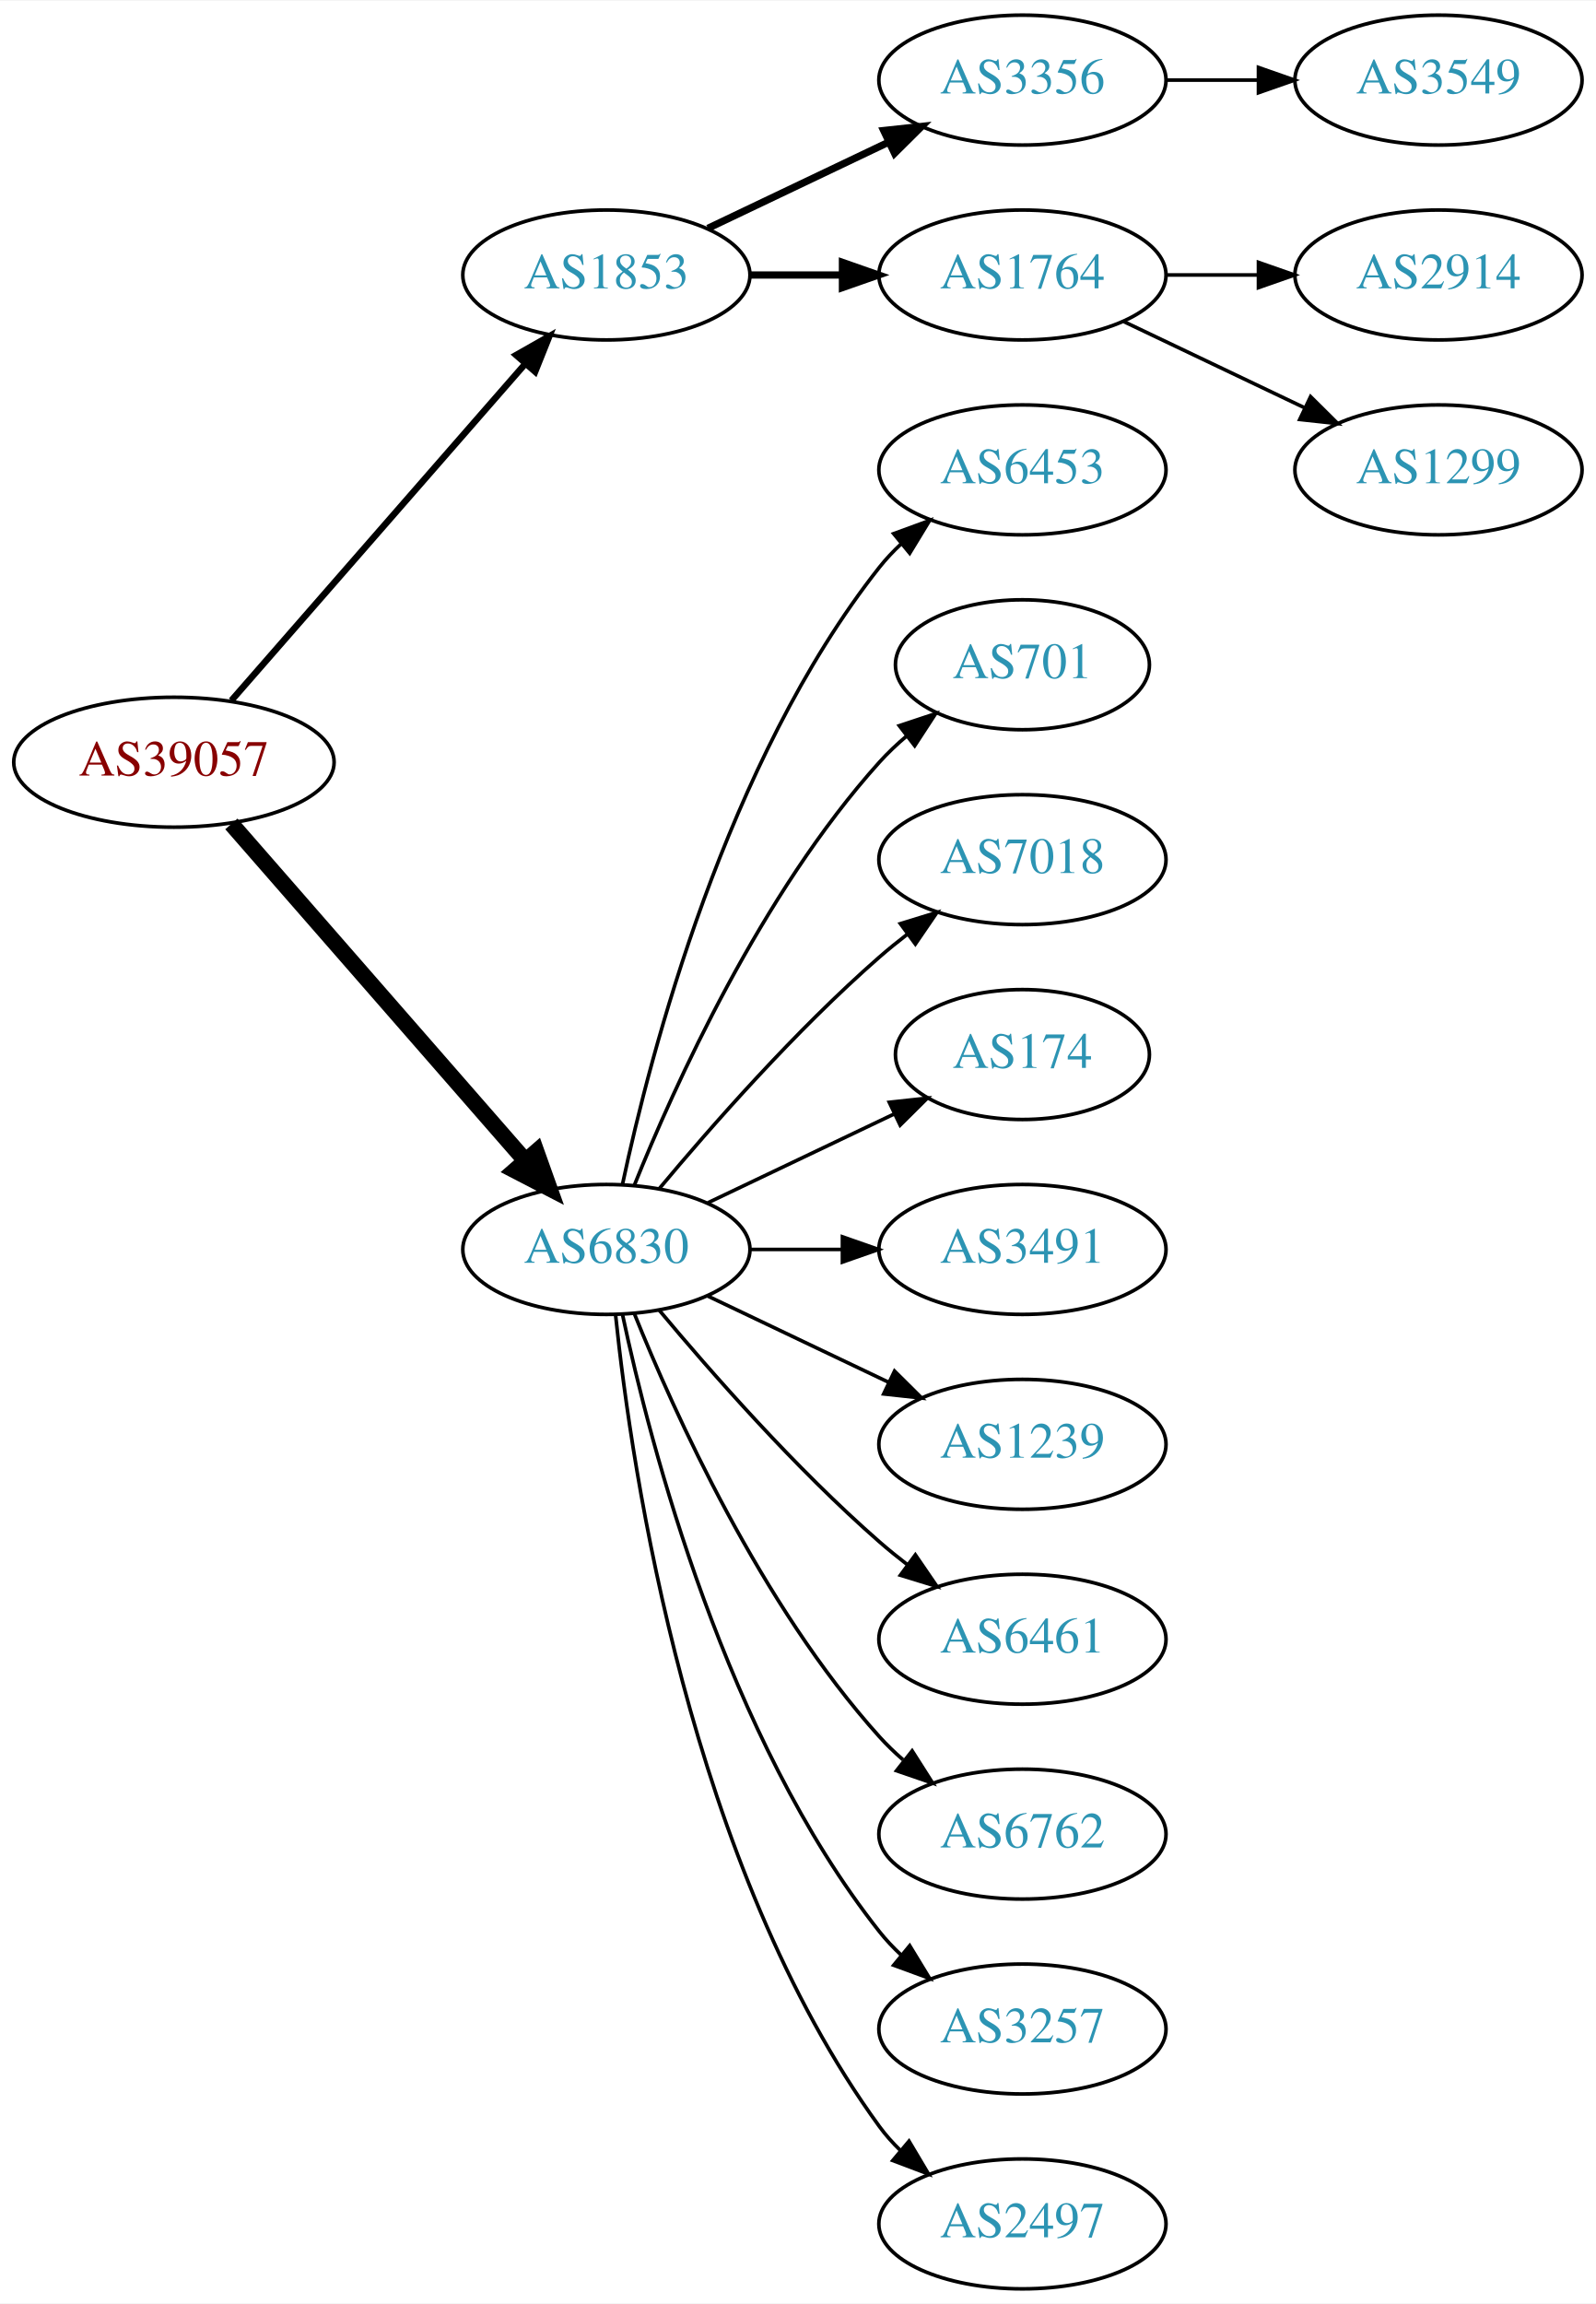
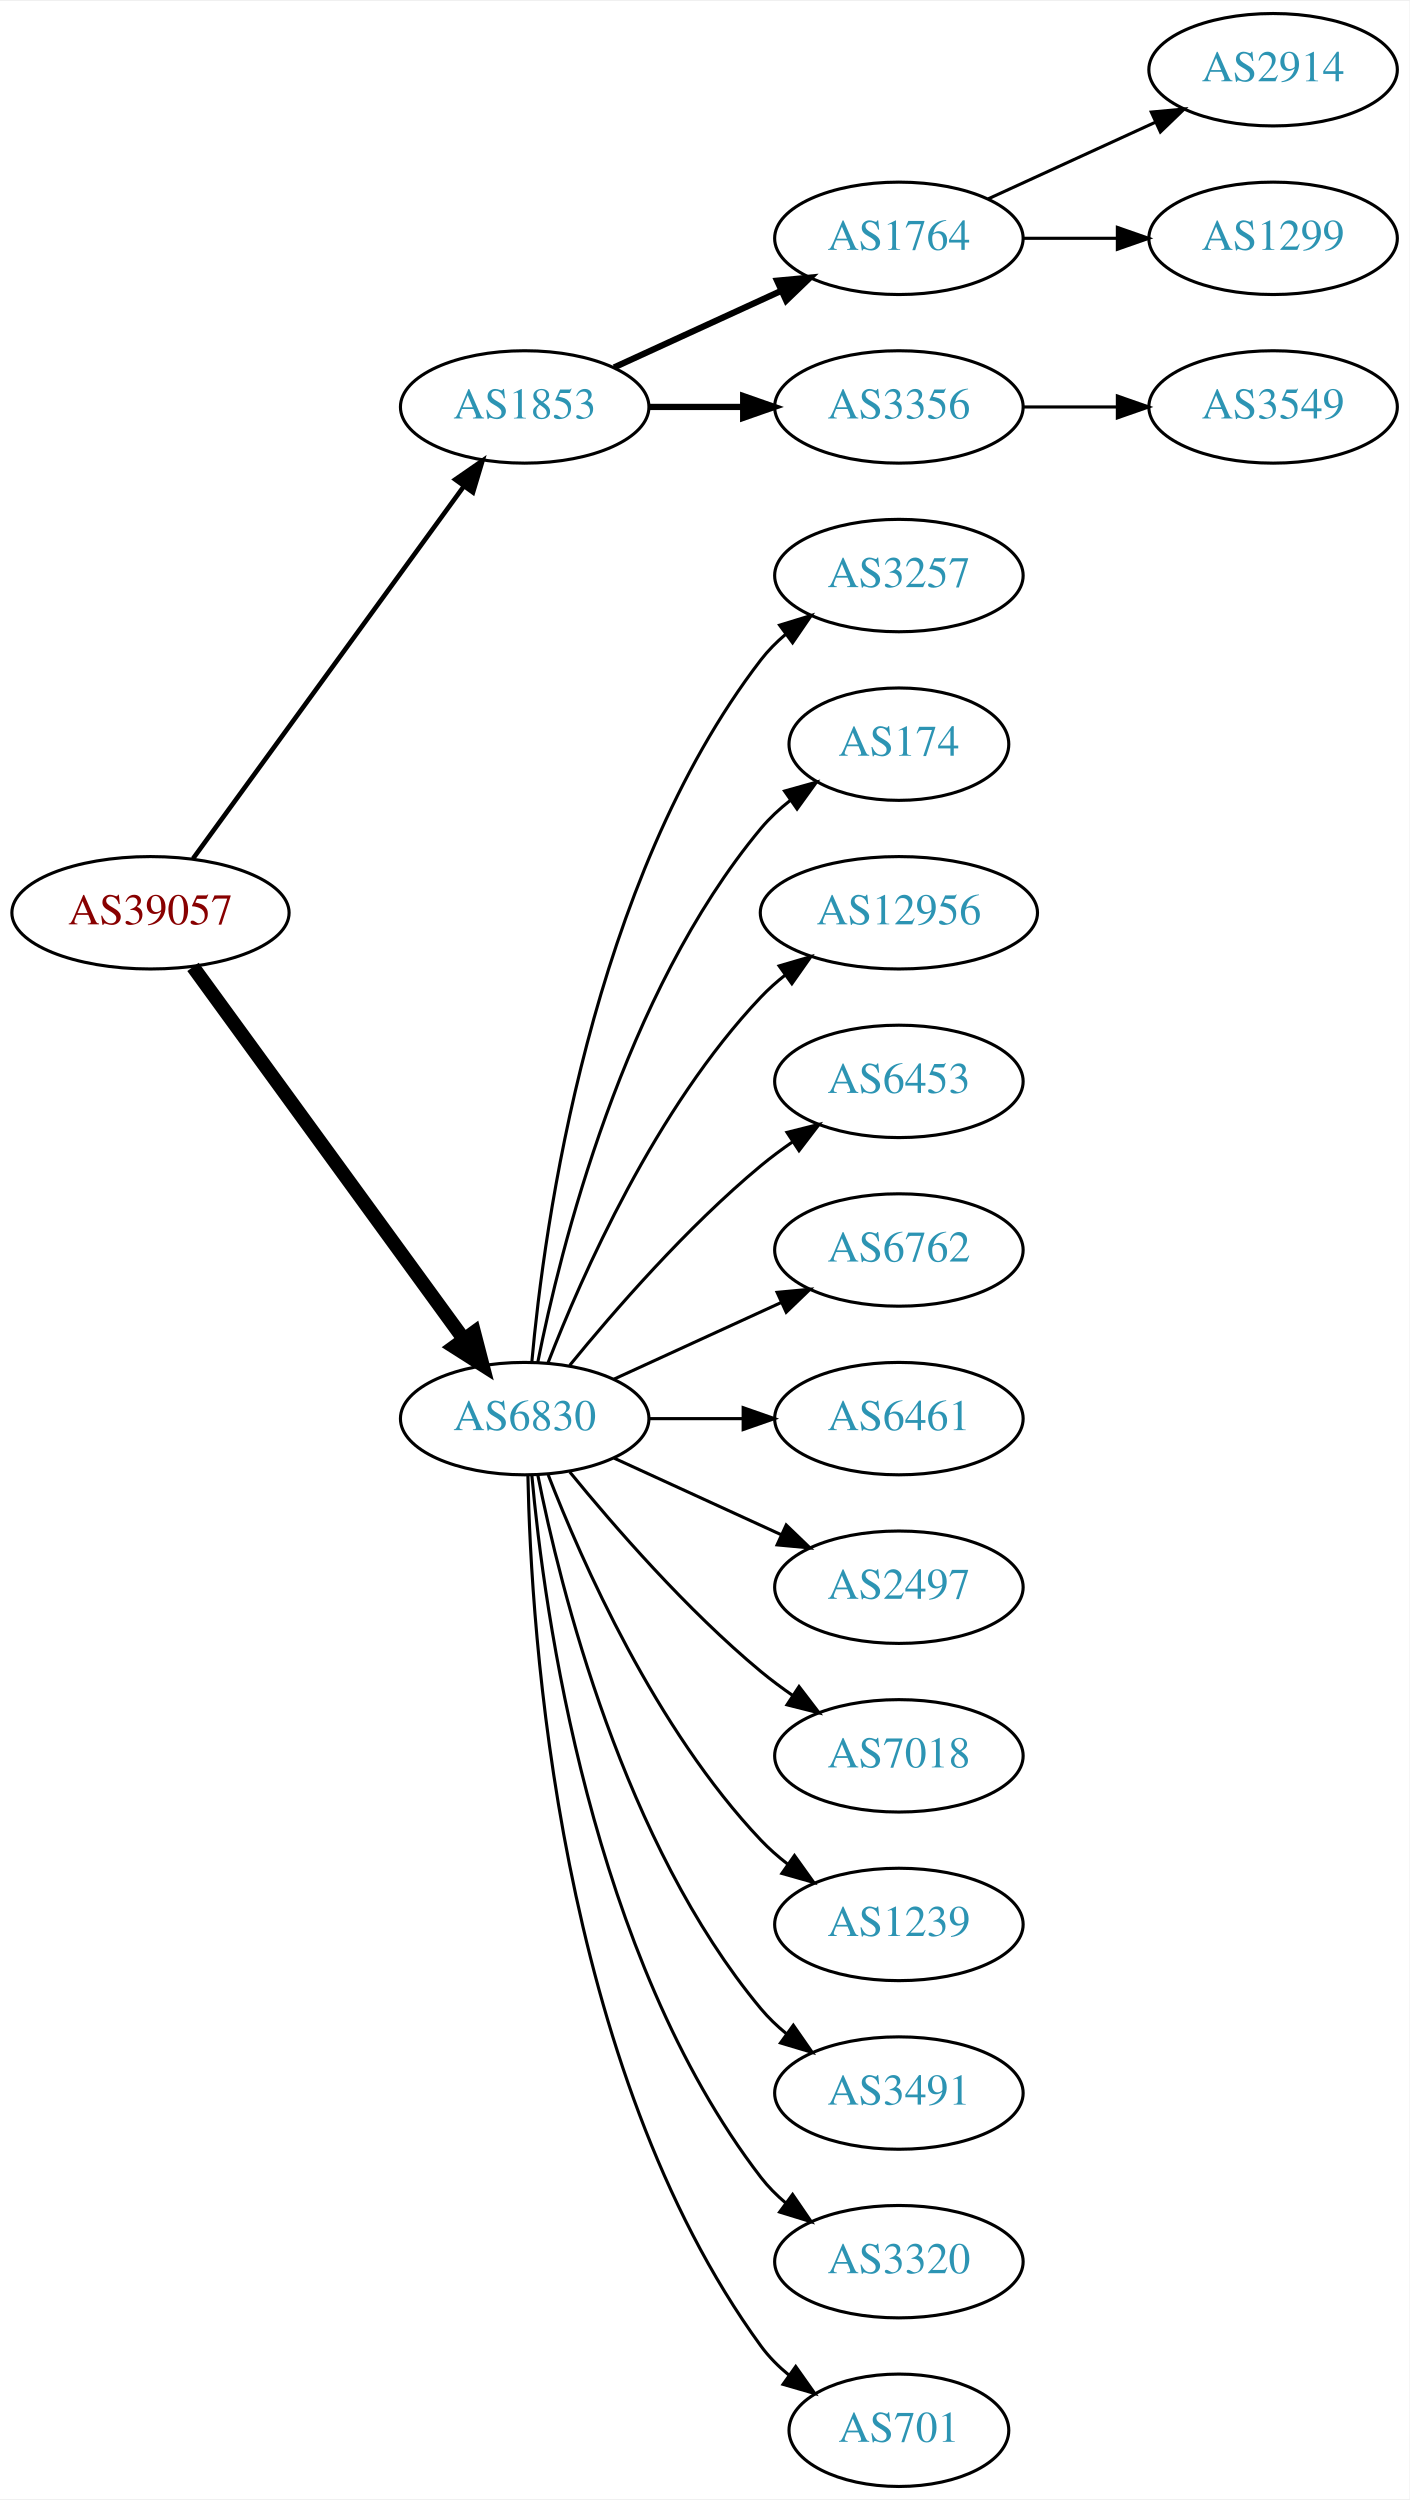
- <svg xmlns="http://www.w3.org/2000/svg" xmlns:xlink="http://www.w3.org/1999/xlink" width="442pt" height="638pt" viewBox="0.00 0.00 442.27 638.00">
-   <g id="graph0" class="graph" transform="scale(1 1) rotate(0) translate(4 634)">
-     <polygon fill="white" stroke="none" points="-4,4 -4,-634 438.271,-634 438.271,4 -4,4" />
+ <svg xmlns="http://www.w3.org/2000/svg" xmlns:xlink="http://www.w3.org/1999/xlink" width="451pt" height="800pt" viewBox="0.00 0.00 451.37 800.00">
+   <g id="graph0" class="graph" transform="scale(1 1) rotate(0) translate(4 796)">
+     <polygon fill="white" stroke="none" points="-4,4 -4,-796 447.37,-796 447.37,4 -4,4" />
    <g id="node1" class="node">
      <g id="a_node1">
        <a xlink:href="/asn/39057" xlink:title="AS39057 ~ DVT-Daten-Verarbeitung-Tirol GmbH [AT]">
-           <ellipse fill="#ffffff" stroke="black" cx="44.196" cy="-423" rx="44.393" ry="18" />
-           <text text-anchor="middle" x="44.196" y="-419.3" font-family="Times,serif" font-size="14.00" fill="#880000">AS39057</text>
+           <ellipse fill="#ffffff" stroke="black" cx="44.196" cy="-504" rx="44.393" ry="18" />
+           <text text-anchor="middle" x="44.196" y="-500.3" font-family="Times,serif" font-size="14.00" fill="#880000">AS39057</text>
        </a>
      </g>
    </g>
    <g id="node2" class="node">
      <g id="a_node2">
        <a xlink:href="/asn/1853" xlink:title="AS1853 ~ ACOnet Backbone [AT]">
-           <ellipse fill="#ffffff" stroke="black" cx="164.039" cy="-558" rx="39.794" ry="18" />
-           <text text-anchor="middle" x="164.039" y="-554.3" font-family="Times,serif" font-size="14.00" fill="#2c94b3">AS1853</text>
+           <ellipse fill="#ffffff" stroke="black" cx="164.039" cy="-666" rx="39.794" ry="18" />
+           <text text-anchor="middle" x="164.039" y="-662.3" font-family="Times,serif" font-size="14.00" fill="#2c94b3">AS1853</text>
        </a>
      </g>
    </g>
    <g id="edge1" class="edge">
-       <path fill="none" stroke="black" stroke-width="1.8" d="M60.121,-440.098C80.663,-463.631 117.782,-506.155 141.379,-533.187" />
-       <polygon fill="black" stroke="black" stroke-width="1.8" points="139.022,-535.809 148.235,-541.041 144.296,-531.206 139.022,-535.809" />
+       <path fill="none" stroke="black" stroke-width="1.5" d="M57.807,-521.337C78.628,-549.96 120.29,-607.233 144.479,-640.486" />
+       <polygon fill="black" stroke="black" stroke-width="1.5" points="141.805,-642.76 150.518,-648.788 147.466,-638.642 141.805,-642.76" />
    </g>
    <g id="node3" class="node">
      <g id="a_node3">
        <a xlink:href="/asn/6830" xlink:title="AS6830 ~ LGI-UPC [AT]">
-           <ellipse fill="#ffffff" stroke="black" cx="164.039" cy="-288" rx="39.794" ry="18" />
-           <text text-anchor="middle" x="164.039" y="-284.3" font-family="Times,serif" font-size="14.00" fill="#2c94b3">AS6830</text>
+           <ellipse fill="#ffffff" stroke="black" cx="164.039" cy="-342" rx="39.794" ry="18" />
+           <text text-anchor="middle" x="164.039" y="-338.3" font-family="Times,serif" font-size="14.00" fill="#2c94b3">AS6830</text>
        </a>
      </g>
    </g>
    <g id="edge2" class="edge">
-       <path fill="none" stroke="black" stroke-width="4.5" d="M60.121,-405.902C80.663,-382.369 117.782,-339.845 141.379,-312.813" />
-       <polygon fill="black" stroke="black" stroke-width="4.5" points="144.625,-315.082 148.235,-304.959 138.692,-309.903 144.625,-315.082" />
+       <path fill="none" stroke="black" stroke-width="4.5" d="M57.807,-486.663C78.628,-458.04 120.29,-400.767 144.479,-367.514" />
+       <polygon fill="black" stroke="black" stroke-width="4.5" points="147.82,-369.615 150.518,-359.212 141.451,-364.983 147.82,-369.615" />
    </g>
    <g id="node4" class="node">
      <g id="a_node4">
-         <a xlink:href="/asn/3356" xlink:title="AS3356 ~ Level 3 Parent, LLC [US]">
-           <ellipse fill="#ffffff" stroke="black" cx="279.332" cy="-612" rx="39.794" ry="18" />
-           <text text-anchor="middle" x="279.332" y="-608.3" font-family="Times,serif" font-size="14.00" fill="#2c94b3">AS3356</text>
+         <a xlink:href="/asn/1764" xlink:title="AS1764 ~ NEXTLAYER-AS [AT]">
+           <ellipse fill="#ffffff" stroke="black" cx="283.881" cy="-720" rx="39.794" ry="18" />
+           <text text-anchor="middle" x="283.881" y="-716.3" font-family="Times,serif" font-size="14.00" fill="#2c94b3">AS1764</text>
        </a>
      </g>
    </g>
    <g id="edge3" class="edge">
-       <path fill="none" stroke="black" stroke-width="2" d="M192.175,-570.934C207.169,-578.081 225.99,-587.052 242.213,-594.785" />
-       <polygon fill="black" stroke="black" stroke-width="2" points="240.884,-598.028 251.417,-599.171 243.895,-591.709 240.884,-598.028" />
+       <path fill="none" stroke="black" stroke-width="2" d="M192.667,-678.661C208.624,-685.973 228.895,-695.261 246.178,-703.181" />
+       <polygon fill="black" stroke="black" stroke-width="2" points="244.876,-706.435 255.425,-707.419 247.793,-700.071 244.876,-706.435" />
    </g>
    <g id="node5" class="node">
      <g id="a_node5">
-         <a xlink:href="/asn/1764" xlink:title="AS1764 ~ NEXTLAYER-AS [AT]">
-           <ellipse fill="#ffffff" stroke="black" cx="279.332" cy="-558" rx="39.794" ry="18" />
-           <text text-anchor="middle" x="279.332" y="-554.3" font-family="Times,serif" font-size="14.00" fill="#2c94b3">AS1764</text>
+         <a xlink:href="/asn/3356" xlink:title="AS3356 ~ Level 3 Parent, LLC [US]">
+           <ellipse fill="#ffffff" stroke="black" cx="283.881" cy="-666" rx="39.794" ry="18" />
+           <text text-anchor="middle" x="283.881" y="-662.3" font-family="Times,serif" font-size="14.00" fill="#2c94b3">AS3356</text>
        </a>
      </g>
    </g>
    <g id="edge4" class="edge">
-       <path fill="none" stroke="black" stroke-width="2" d="M203.711,-558C211.914,-558 220.678,-558 229.21,-558" />
-       <polygon fill="black" stroke="black" stroke-width="2" points="229.449,-561.5 239.449,-558 229.449,-554.5 229.449,-561.5" />
+       <path fill="none" stroke="black" stroke-width="2" d="M203.951,-666C213.505,-666 223.854,-666 233.817,-666" />
+       <polygon fill="black" stroke="black" stroke-width="2" points="234.009,-669.5 244.009,-666 234.009,-662.5 234.009,-669.5" />
    </g>
    <g id="node9" class="node">
      <g id="a_node9">
-         <a xlink:href="/asn/6453" xlink:title="AS6453 ~ TATA COMMUNICATIONS (AMERICA) INC [US]">
-           <ellipse fill="#ffffff" stroke="black" cx="279.332" cy="-504" rx="39.794" ry="18" />
-           <text text-anchor="middle" x="279.332" y="-500.3" font-family="Times,serif" font-size="14.00" fill="#2c94b3">AS6453</text>
+         <a xlink:href="/asn/3257" xlink:title="AS3257 ~ GTT [DE]">
+           <ellipse fill="#ffffff" stroke="black" cx="283.881" cy="-612" rx="39.794" ry="18" />
+           <text text-anchor="middle" x="283.881" y="-608.3" font-family="Times,serif" font-size="14.00" fill="#2c94b3">AS3257</text>
        </a>
      </g>
    </g>
    <g id="edge8" class="edge">
-       <path fill="none" stroke="black" d="M168.529,-306.16C176.16,-342.03 197.152,-423.155 239.685,-477 241.493,-479.288 243.545,-481.462 245.74,-483.51" />
-       <polygon fill="black" stroke="black" points="243.651,-486.323 253.6,-489.966 248.094,-480.914 243.651,-486.323" />
+       <path fill="none" stroke="black" d="M166.323,-360.117C170.221,-403.332 185.238,-514.131 239.685,-585 241.975,-587.981 244.695,-590.716 247.639,-593.205" />
+       <polygon fill="black" stroke="black" points="245.686,-596.113 255.816,-599.218 249.833,-590.473 245.686,-596.113" />
    </g>
    <g id="node10" class="node">
      <g id="a_node10">
-         <a xlink:href="/asn/701" xlink:title="AS701 ~ UUNET [US]">
-           <ellipse fill="#ffffff" stroke="black" cx="279.332" cy="-450" rx="35.194" ry="18" />
-           <text text-anchor="middle" x="279.332" y="-446.3" font-family="Times,serif" font-size="14.00" fill="#2c94b3">AS701</text>
+         <a xlink:href="/asn/174" xlink:title="AS174 ~ Cogent Communications [US]">
+           <ellipse fill="#ffffff" stroke="black" cx="283.881" cy="-558" rx="35.194" ry="18" />
+           <text text-anchor="middle" x="283.881" y="-554.3" font-family="Times,serif" font-size="14.00" fill="#2c94b3">AS174</text>
        </a>
      </g>
    </g>
    <g id="edge9" class="edge">
-       <path fill="none" stroke="black" d="M171.786,-305.787C182.837,-333.243 206.891,-386.578 239.685,-423 242.001,-425.572 244.606,-428.03 247.341,-430.343" />
-       <polygon fill="black" stroke="black" points="245.207,-433.117 255.264,-436.448 249.479,-427.572 245.207,-433.117" />
+       <path fill="none" stroke="black" d="M168.237,-360.073C175.401,-396.141 195.675,-478.125 239.685,-531 242.422,-534.288 245.667,-537.298 249.13,-540.017" />
+       <polygon fill="black" stroke="black" points="247.265,-542.983 257.471,-545.827 251.267,-537.239 247.265,-542.983" />
    </g>
    <g id="node11" class="node">
      <g id="a_node11">
-         <a xlink:href="/asn/7018" xlink:title="AS7018 ~ AT&amp;T Services, Inc. [US]">
-           <ellipse fill="#ffffff" stroke="black" cx="279.332" cy="-396" rx="39.794" ry="18" />
-           <text text-anchor="middle" x="279.332" y="-392.3" font-family="Times,serif" font-size="14.00" fill="#2c94b3">AS7018</text>
+         <a xlink:href="/asn/12956" xlink:title="AS12956 ~ TELXIUS [ES]">
+           <ellipse fill="#ffffff" stroke="black" cx="283.881" cy="-504" rx="44.393" ry="18" />
+           <text text-anchor="middle" x="283.881" y="-500.3" font-family="Times,serif" font-size="14.00" fill="#2c94b3">AS12956</text>
        </a>
      </g>
    </g>
    <g id="edge10" class="edge">
-       <path fill="none" stroke="black" d="M178.669,-304.817C192.951,-321.929 216.498,-348.745 239.685,-369 242.151,-371.154 244.789,-373.294 247.487,-375.372" />
-       <polygon fill="black" stroke="black" points="245.512,-378.264 255.641,-381.37 249.66,-372.625 245.512,-378.264" />
+       <path fill="none" stroke="black" d="M171.562,-359.994C182.312,-387.728 205.969,-441.429 239.685,-477 242.069,-479.515 244.736,-481.893 247.542,-484.117" />
+       <polygon fill="black" stroke="black" points="245.535,-486.985 255.704,-489.961 249.611,-481.293 245.535,-486.985" />
    </g>
    <g id="node12" class="node">
      <g id="a_node12">
-         <a xlink:href="/asn/174" xlink:title="AS174 ~ Cogent Communications [US]">
-           <ellipse fill="#ffffff" stroke="black" cx="279.332" cy="-342" rx="35.194" ry="18" />
-           <text text-anchor="middle" x="279.332" y="-338.3" font-family="Times,serif" font-size="14.00" fill="#2c94b3">AS174</text>
+         <a xlink:href="/asn/6453" xlink:title="AS6453 ~ TATA COMMUNICATIONS (AMERICA) INC [US]">
+           <ellipse fill="#ffffff" stroke="black" cx="283.881" cy="-450" rx="39.794" ry="18" />
+           <text text-anchor="middle" x="283.881" y="-446.3" font-family="Times,serif" font-size="14.00" fill="#2c94b3">AS6453</text>
        </a>
      </g>
    </g>
    <g id="edge11" class="edge">
-       <path fill="none" stroke="black" d="M192.175,-300.934C207.607,-308.29 227.092,-317.577 243.628,-325.459" />
-       <polygon fill="black" stroke="black" points="242.436,-328.768 252.969,-329.911 245.448,-322.449 242.436,-328.768" />
+       <path fill="none" stroke="black" d="M178.458,-359.065C192.572,-376.375 215.987,-403.345 239.685,-423 242.901,-425.668 246.402,-428.27 249.972,-430.741" />
+       <polygon fill="black" stroke="black" points="248.05,-433.666 258.329,-436.236 251.896,-427.817 248.05,-433.666" />
    </g>
    <g id="node13" class="node">
      <g id="a_node13">
-         <a xlink:href="/asn/3491" xlink:title="AS3491 ~ PCCW Global, Inc. [US]">
-           <ellipse fill="#ffffff" stroke="black" cx="279.332" cy="-288" rx="39.794" ry="18" />
-           <text text-anchor="middle" x="279.332" y="-284.3" font-family="Times,serif" font-size="14.00" fill="#2c94b3">AS3491</text>
+         <a xlink:href="/asn/6762" xlink:title="AS6762 ~ TELECOM ITALIA SPARKLE S.p.A. [IT]">
+           <ellipse fill="#ffffff" stroke="black" cx="283.881" cy="-396" rx="39.794" ry="18" />
+           <text text-anchor="middle" x="283.881" y="-392.3" font-family="Times,serif" font-size="14.00" fill="#2c94b3">AS6762</text>
        </a>
      </g>
    </g>
    <g id="edge12" class="edge">
-       <path fill="none" stroke="black" d="M203.711,-288C211.914,-288 220.678,-288 229.21,-288" />
-       <polygon fill="black" stroke="black" points="229.449,-291.5 239.449,-288 229.449,-284.5 229.449,-291.5" />
+       <path fill="none" stroke="black" d="M192.667,-354.661C208.624,-361.973 228.895,-371.261 246.178,-379.181" />
+       <polygon fill="black" stroke="black" points="244.876,-382.435 255.425,-383.419 247.793,-376.071 244.876,-382.435" />
    </g>
    <g id="node14" class="node">
      <g id="a_node14">
-         <a xlink:href="/asn/1239" xlink:title="AS1239 ~ Sprint [US]">
-           <ellipse fill="#ffffff" stroke="black" cx="279.332" cy="-234" rx="39.794" ry="18" />
-           <text text-anchor="middle" x="279.332" y="-230.3" font-family="Times,serif" font-size="14.00" fill="#2c94b3">AS1239</text>
+         <a xlink:href="/asn/6461" xlink:title="AS6461 ~ Zayo Bandwidth [US]">
+           <ellipse fill="#ffffff" stroke="black" cx="283.881" cy="-342" rx="39.794" ry="18" />
+           <text text-anchor="middle" x="283.881" y="-338.3" font-family="Times,serif" font-size="14.00" fill="#2c94b3">AS6461</text>
        </a>
      </g>
    </g>
    <g id="edge13" class="edge">
-       <path fill="none" stroke="black" d="M192.175,-275.066C207.169,-267.919 225.99,-258.948 242.213,-251.215" />
-       <polygon fill="black" stroke="black" points="243.895,-254.291 251.417,-246.829 240.884,-247.972 243.895,-254.291" />
+       <path fill="none" stroke="black" d="M203.951,-342C213.505,-342 223.854,-342 233.817,-342" />
+       <polygon fill="black" stroke="black" points="234.009,-345.5 244.009,-342 234.009,-338.5 234.009,-345.5" />
    </g>
    <g id="node15" class="node">
      <g id="a_node15">
-         <a xlink:href="/asn/6461" xlink:title="AS6461 ~ Zayo Bandwidth [US]">
-           <ellipse fill="#ffffff" stroke="black" cx="279.332" cy="-180" rx="39.794" ry="18" />
-           <text text-anchor="middle" x="279.332" y="-176.3" font-family="Times,serif" font-size="14.00" fill="#2c94b3">AS6461</text>
+         <a xlink:href="/asn/2497" xlink:title="AS2497 ~ Internet Initiative Japan Inc. [JP]">
+           <ellipse fill="#ffffff" stroke="black" cx="283.881" cy="-288" rx="39.794" ry="18" />
+           <text text-anchor="middle" x="283.881" y="-284.3" font-family="Times,serif" font-size="14.00" fill="#2c94b3">AS2497</text>
        </a>
      </g>
    </g>
    <g id="edge14" class="edge">
-       <path fill="none" stroke="black" d="M178.669,-271.183C192.951,-254.071 216.498,-227.255 239.685,-207 242.151,-204.846 244.789,-202.706 247.487,-200.628" />
-       <polygon fill="black" stroke="black" points="249.66,-203.375 255.641,-194.63 245.512,-197.736 249.66,-203.375" />
+       <path fill="none" stroke="black" d="M192.667,-329.339C208.624,-322.027 228.895,-312.739 246.178,-304.819" />
+       <polygon fill="black" stroke="black" points="247.793,-307.929 255.425,-300.581 244.876,-301.565 247.793,-307.929" />
    </g>
    <g id="node16" class="node">
      <g id="a_node16">
-         <a xlink:href="/asn/6762" xlink:title="AS6762 ~ TELECOM ITALIA SPARKLE S.p.A. [IT]">
-           <ellipse fill="#ffffff" stroke="black" cx="279.332" cy="-126" rx="39.794" ry="18" />
-           <text text-anchor="middle" x="279.332" y="-122.3" font-family="Times,serif" font-size="14.00" fill="#2c94b3">AS6762</text>
+         <a xlink:href="/asn/7018" xlink:title="AS7018 ~ AT&amp;T Services, Inc. [US]">
+           <ellipse fill="#ffffff" stroke="black" cx="283.881" cy="-234" rx="39.794" ry="18" />
+           <text text-anchor="middle" x="283.881" y="-230.3" font-family="Times,serif" font-size="14.00" fill="#2c94b3">AS7018</text>
        </a>
      </g>
    </g>
    <g id="edge15" class="edge">
-       <path fill="none" stroke="black" d="M171.786,-270.213C182.837,-242.757 206.891,-189.422 239.685,-153 241.688,-150.776 243.906,-148.637 246.239,-146.603" />
-       <polygon fill="black" stroke="black" points="248.769,-149.065 254.458,-140.127 244.437,-143.567 248.769,-149.065" />
+       <path fill="none" stroke="black" d="M178.458,-324.935C192.572,-307.625 215.987,-280.655 239.685,-261 242.901,-258.332 246.402,-255.73 249.972,-253.259" />
+       <polygon fill="black" stroke="black" points="251.896,-256.183 258.329,-247.764 248.05,-250.334 251.896,-256.183" />
    </g>
    <g id="node17" class="node">
      <g id="a_node17">
-         <a xlink:href="/asn/3257" xlink:title="AS3257 ~ GTT [DE]">
-           <ellipse fill="#ffffff" stroke="black" cx="279.332" cy="-72" rx="39.794" ry="18" />
-           <text text-anchor="middle" x="279.332" y="-68.3" font-family="Times,serif" font-size="14.00" fill="#2c94b3">AS3257</text>
+         <a xlink:href="/asn/1239" xlink:title="AS1239 ~ Sprint [US]">
+           <ellipse fill="#ffffff" stroke="black" cx="283.881" cy="-180" rx="39.794" ry="18" />
+           <text text-anchor="middle" x="283.881" y="-176.3" font-family="Times,serif" font-size="14.00" fill="#2c94b3">AS1239</text>
        </a>
      </g>
    </g>
    <g id="edge16" class="edge">
-       <path fill="none" stroke="black" d="M168.529,-269.84C176.16,-233.97 197.152,-152.845 239.685,-99 241.493,-96.712 243.545,-94.538 245.74,-92.49" />
-       <polygon fill="black" stroke="black" points="248.094,-95.086 253.6,-86.034 243.651,-89.677 248.094,-95.086" />
+       <path fill="none" stroke="black" d="M171.562,-324.006C182.312,-296.272 205.969,-242.571 239.685,-207 242.271,-204.272 245.188,-201.706 248.257,-199.323" />
+       <polygon fill="black" stroke="black" points="250.435,-202.07 256.605,-193.457 246.411,-196.342 250.435,-202.07" />
    </g>
    <g id="node18" class="node">
      <g id="a_node18">
-         <a xlink:href="/asn/2497" xlink:title="AS2497 ~ Internet Initiative Japan Inc. [JP]">
-           <ellipse fill="#ffffff" stroke="black" cx="279.332" cy="-18" rx="39.794" ry="18" />
-           <text text-anchor="middle" x="279.332" y="-14.3" font-family="Times,serif" font-size="14.00" fill="#2c94b3">AS2497</text>
+         <a xlink:href="/asn/3491" xlink:title="AS3491 ~ PCCW Global, Inc. [US]">
+           <ellipse fill="#ffffff" stroke="black" cx="283.881" cy="-126" rx="39.794" ry="18" />
+           <text text-anchor="middle" x="283.881" y="-122.3" font-family="Times,serif" font-size="14.00" fill="#2c94b3">AS3491</text>
        </a>
      </g>
    </g>
    <g id="edge17" class="edge">
-       <path fill="none" stroke="black" d="M166.595,-269.744C171.066,-226.697 187.199,-117.06 239.685,-45 241.402,-42.643 243.389,-40.419 245.538,-38.337" />
-       <polygon fill="black" stroke="black" points="247.9,-40.925 253.313,-31.817 243.402,-35.561 247.9,-40.925" />
+       <path fill="none" stroke="black" d="M168.237,-323.927C175.401,-287.859 195.675,-205.875 239.685,-153 242.09,-150.111 244.886,-147.437 247.879,-144.987" />
+       <polygon fill="black" stroke="black" points="250.069,-147.723 256.122,-139.027 245.967,-142.05 250.069,-147.723" />
+     </g>
+     <g id="node19" class="node">
+       <g id="a_node19">
+         <a xlink:href="/asn/3320" xlink:title="AS3320 ~ DTAG [DE]">
+           <ellipse fill="#ffffff" stroke="black" cx="283.881" cy="-72" rx="39.794" ry="18" />
+           <text text-anchor="middle" x="283.881" y="-68.3" font-family="Times,serif" font-size="14.00" fill="#2c94b3">AS3320</text>
+         </a>
+       </g>
+     </g>
+     <g id="edge18" class="edge">
+       <path fill="none" stroke="black" d="M166.323,-323.883C170.221,-280.668 185.238,-169.869 239.685,-99 241.975,-96.019 244.695,-93.284 247.639,-90.796" />
+       <polygon fill="black" stroke="black" points="249.833,-93.527 255.816,-84.782 245.686,-87.888 249.833,-93.527" />
+     </g>
+     <g id="node20" class="node">
+       <g id="a_node20">
+         <a xlink:href="/asn/701" xlink:title="AS701 ~ UUNET [US]">
+           <ellipse fill="#ffffff" stroke="black" cx="283.881" cy="-18" rx="35.194" ry="18" />
+           <text text-anchor="middle" x="283.881" y="-14.3" font-family="Times,serif" font-size="14.00" fill="#2c94b3">AS701</text>
+         </a>
+       </g>
+     </g>
+     <g id="edge19" class="edge">
+       <path fill="none" stroke="black" d="M165.071,-323.663C166.044,-273.921 174.763,-134.194 239.685,-45 242.203,-41.541 245.311,-38.425 248.698,-35.647" />
+       <polygon fill="black" stroke="black" points="250.837,-38.42 256.956,-29.771 246.778,-32.717 250.837,-38.42" />
    </g>
    <g id="node6" class="node">
      <g id="a_node6">
-         <a xlink:href="/asn/3549" xlink:title="AS3549 ~ Level 3 Parent, LLC [US]">
-           <ellipse fill="#ffffff" stroke="black" cx="394.625" cy="-612" rx="39.794" ry="18" />
-           <text text-anchor="middle" x="394.625" y="-608.3" font-family="Times,serif" font-size="14.00" fill="#2c94b3">AS3549</text>
+         <a xlink:href="/asn/2914" xlink:title="AS2914 ~ NTT America, Inc. [US]">
+           <ellipse fill="#ffffff" stroke="black" cx="403.724" cy="-774" rx="39.794" ry="18" />
+           <text text-anchor="middle" x="403.724" y="-770.3" font-family="Times,serif" font-size="14.00" fill="#2c94b3">AS2914</text>
        </a>
      </g>
    </g>
    <g id="edge5" class="edge">
-       <path fill="none" stroke="black" d="M319.004,-612C327.207,-612 335.971,-612 344.503,-612" />
-       <polygon fill="black" stroke="black" points="344.742,-615.5 354.742,-612 344.742,-608.5 344.742,-615.5" />
+       <path fill="none" stroke="black" d="M312.51,-732.661C328.467,-739.973 348.738,-749.261 366.02,-757.181" />
+       <polygon fill="black" stroke="black" points="364.719,-760.435 375.268,-761.419 367.635,-754.071 364.719,-760.435" />
    </g>
    <g id="node7" class="node">
      <g id="a_node7">
-         <a xlink:href="/asn/2914" xlink:title="AS2914 ~ NTT America, Inc. [US]">
-           <ellipse fill="#ffffff" stroke="black" cx="394.625" cy="-558" rx="39.794" ry="18" />
-           <text text-anchor="middle" x="394.625" y="-554.3" font-family="Times,serif" font-size="14.00" fill="#2c94b3">AS2914</text>
+         <a xlink:href="/asn/1299" xlink:title="AS1299 ~ Telia Carrier [EU]">
+           <ellipse fill="#ffffff" stroke="black" cx="403.724" cy="-720" rx="39.794" ry="18" />
+           <text text-anchor="middle" x="403.724" y="-716.3" font-family="Times,serif" font-size="14.00" fill="#2c94b3">AS1299</text>
        </a>
      </g>
    </g>
    <g id="edge6" class="edge">
-       <path fill="none" stroke="black" d="M319.004,-558C327.207,-558 335.971,-558 344.503,-558" />
-       <polygon fill="black" stroke="black" points="344.742,-561.5 354.742,-558 344.742,-554.5 344.742,-561.5" />
+       <path fill="none" stroke="black" d="M323.794,-720C333.347,-720 343.697,-720 353.659,-720" />
+       <polygon fill="black" stroke="black" points="353.852,-723.5 363.852,-720 353.852,-716.5 353.852,-723.5" />
    </g>
    <g id="node8" class="node">
      <g id="a_node8">
-         <a xlink:href="/asn/1299" xlink:title="AS1299 ~ Telia Carrier [EU]">
-           <ellipse fill="#ffffff" stroke="black" cx="394.625" cy="-504" rx="39.794" ry="18" />
-           <text text-anchor="middle" x="394.625" y="-500.3" font-family="Times,serif" font-size="14.00" fill="#2c94b3">AS1299</text>
+         <a xlink:href="/asn/3549" xlink:title="AS3549 ~ Level 3 Parent, LLC [US]">
+           <ellipse fill="#ffffff" stroke="black" cx="403.724" cy="-666" rx="39.794" ry="18" />
+           <text text-anchor="middle" x="403.724" y="-662.3" font-family="Times,serif" font-size="14.00" fill="#2c94b3">AS3549</text>
        </a>
      </g>
    </g>
    <g id="edge7" class="edge">
-       <path fill="none" stroke="black" d="M307.468,-545.066C322.462,-537.919 341.283,-528.948 357.506,-521.215" />
-       <polygon fill="black" stroke="black" points="359.188,-524.291 366.71,-516.829 356.177,-517.972 359.188,-524.291" />
+       <path fill="none" stroke="black" d="M323.794,-666C333.347,-666 343.697,-666 353.659,-666" />
+       <polygon fill="black" stroke="black" points="353.852,-669.5 363.852,-666 353.852,-662.5 353.852,-669.5" />
    </g>
  </g>
</svg>
